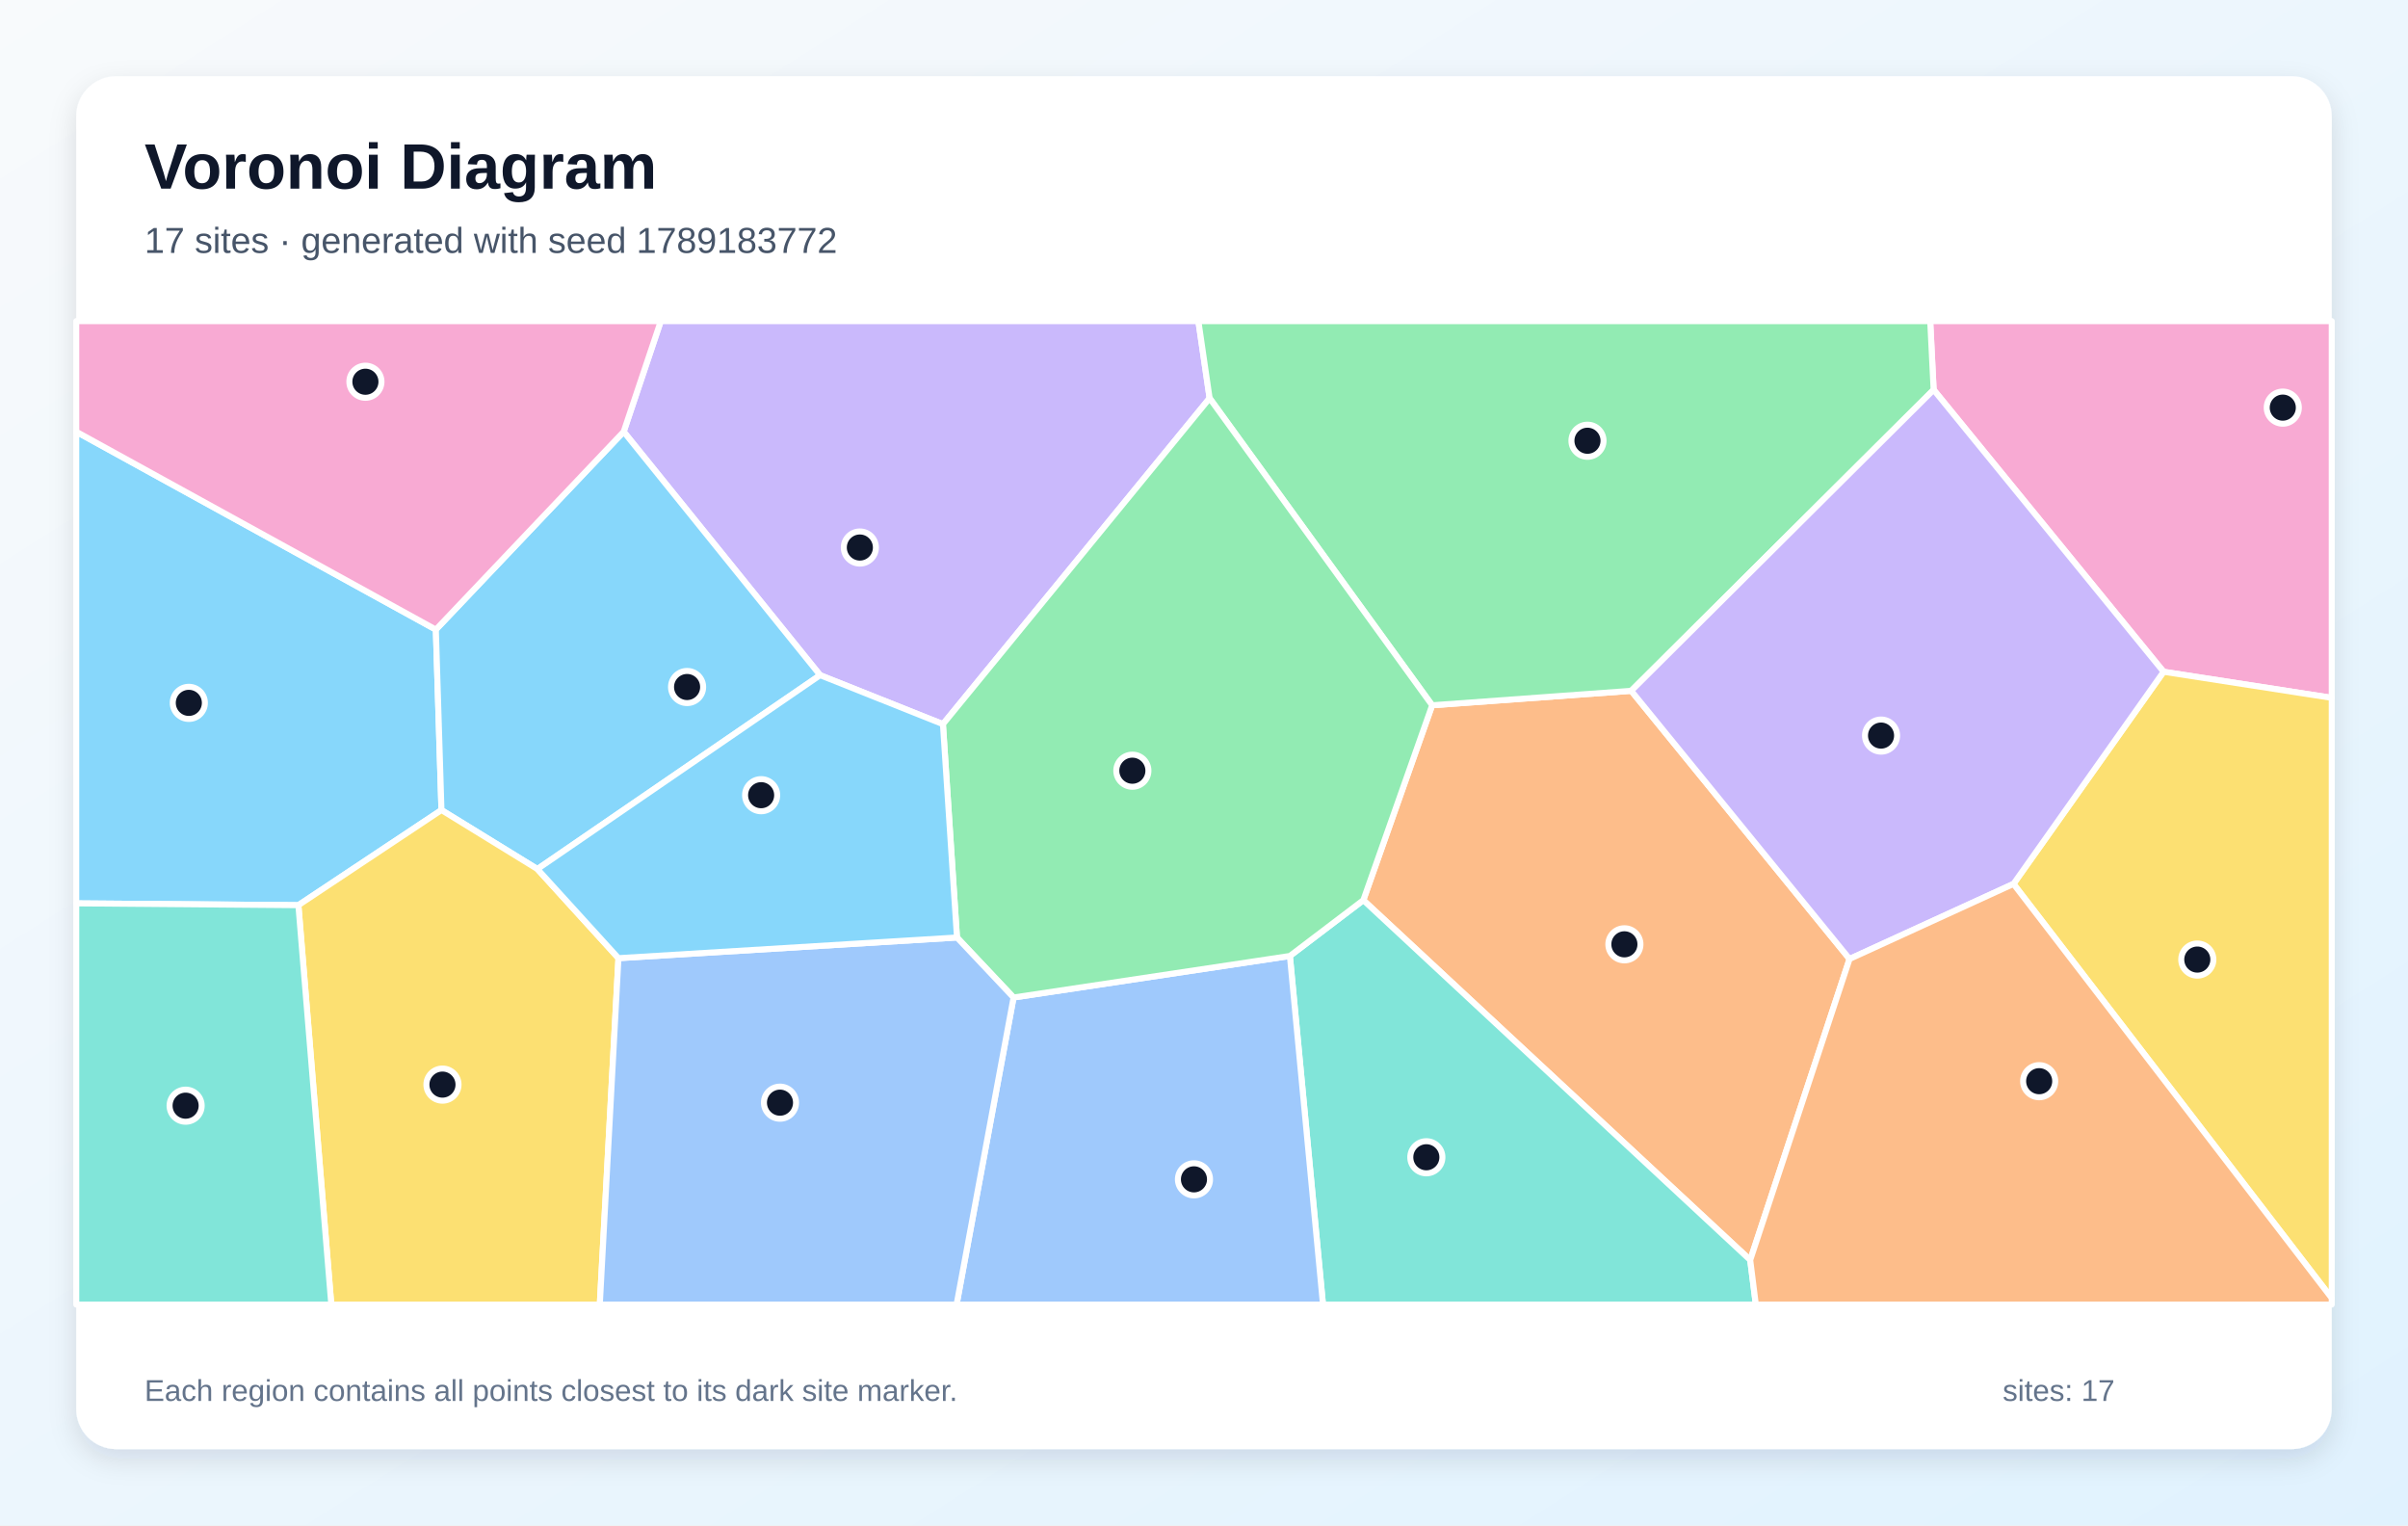
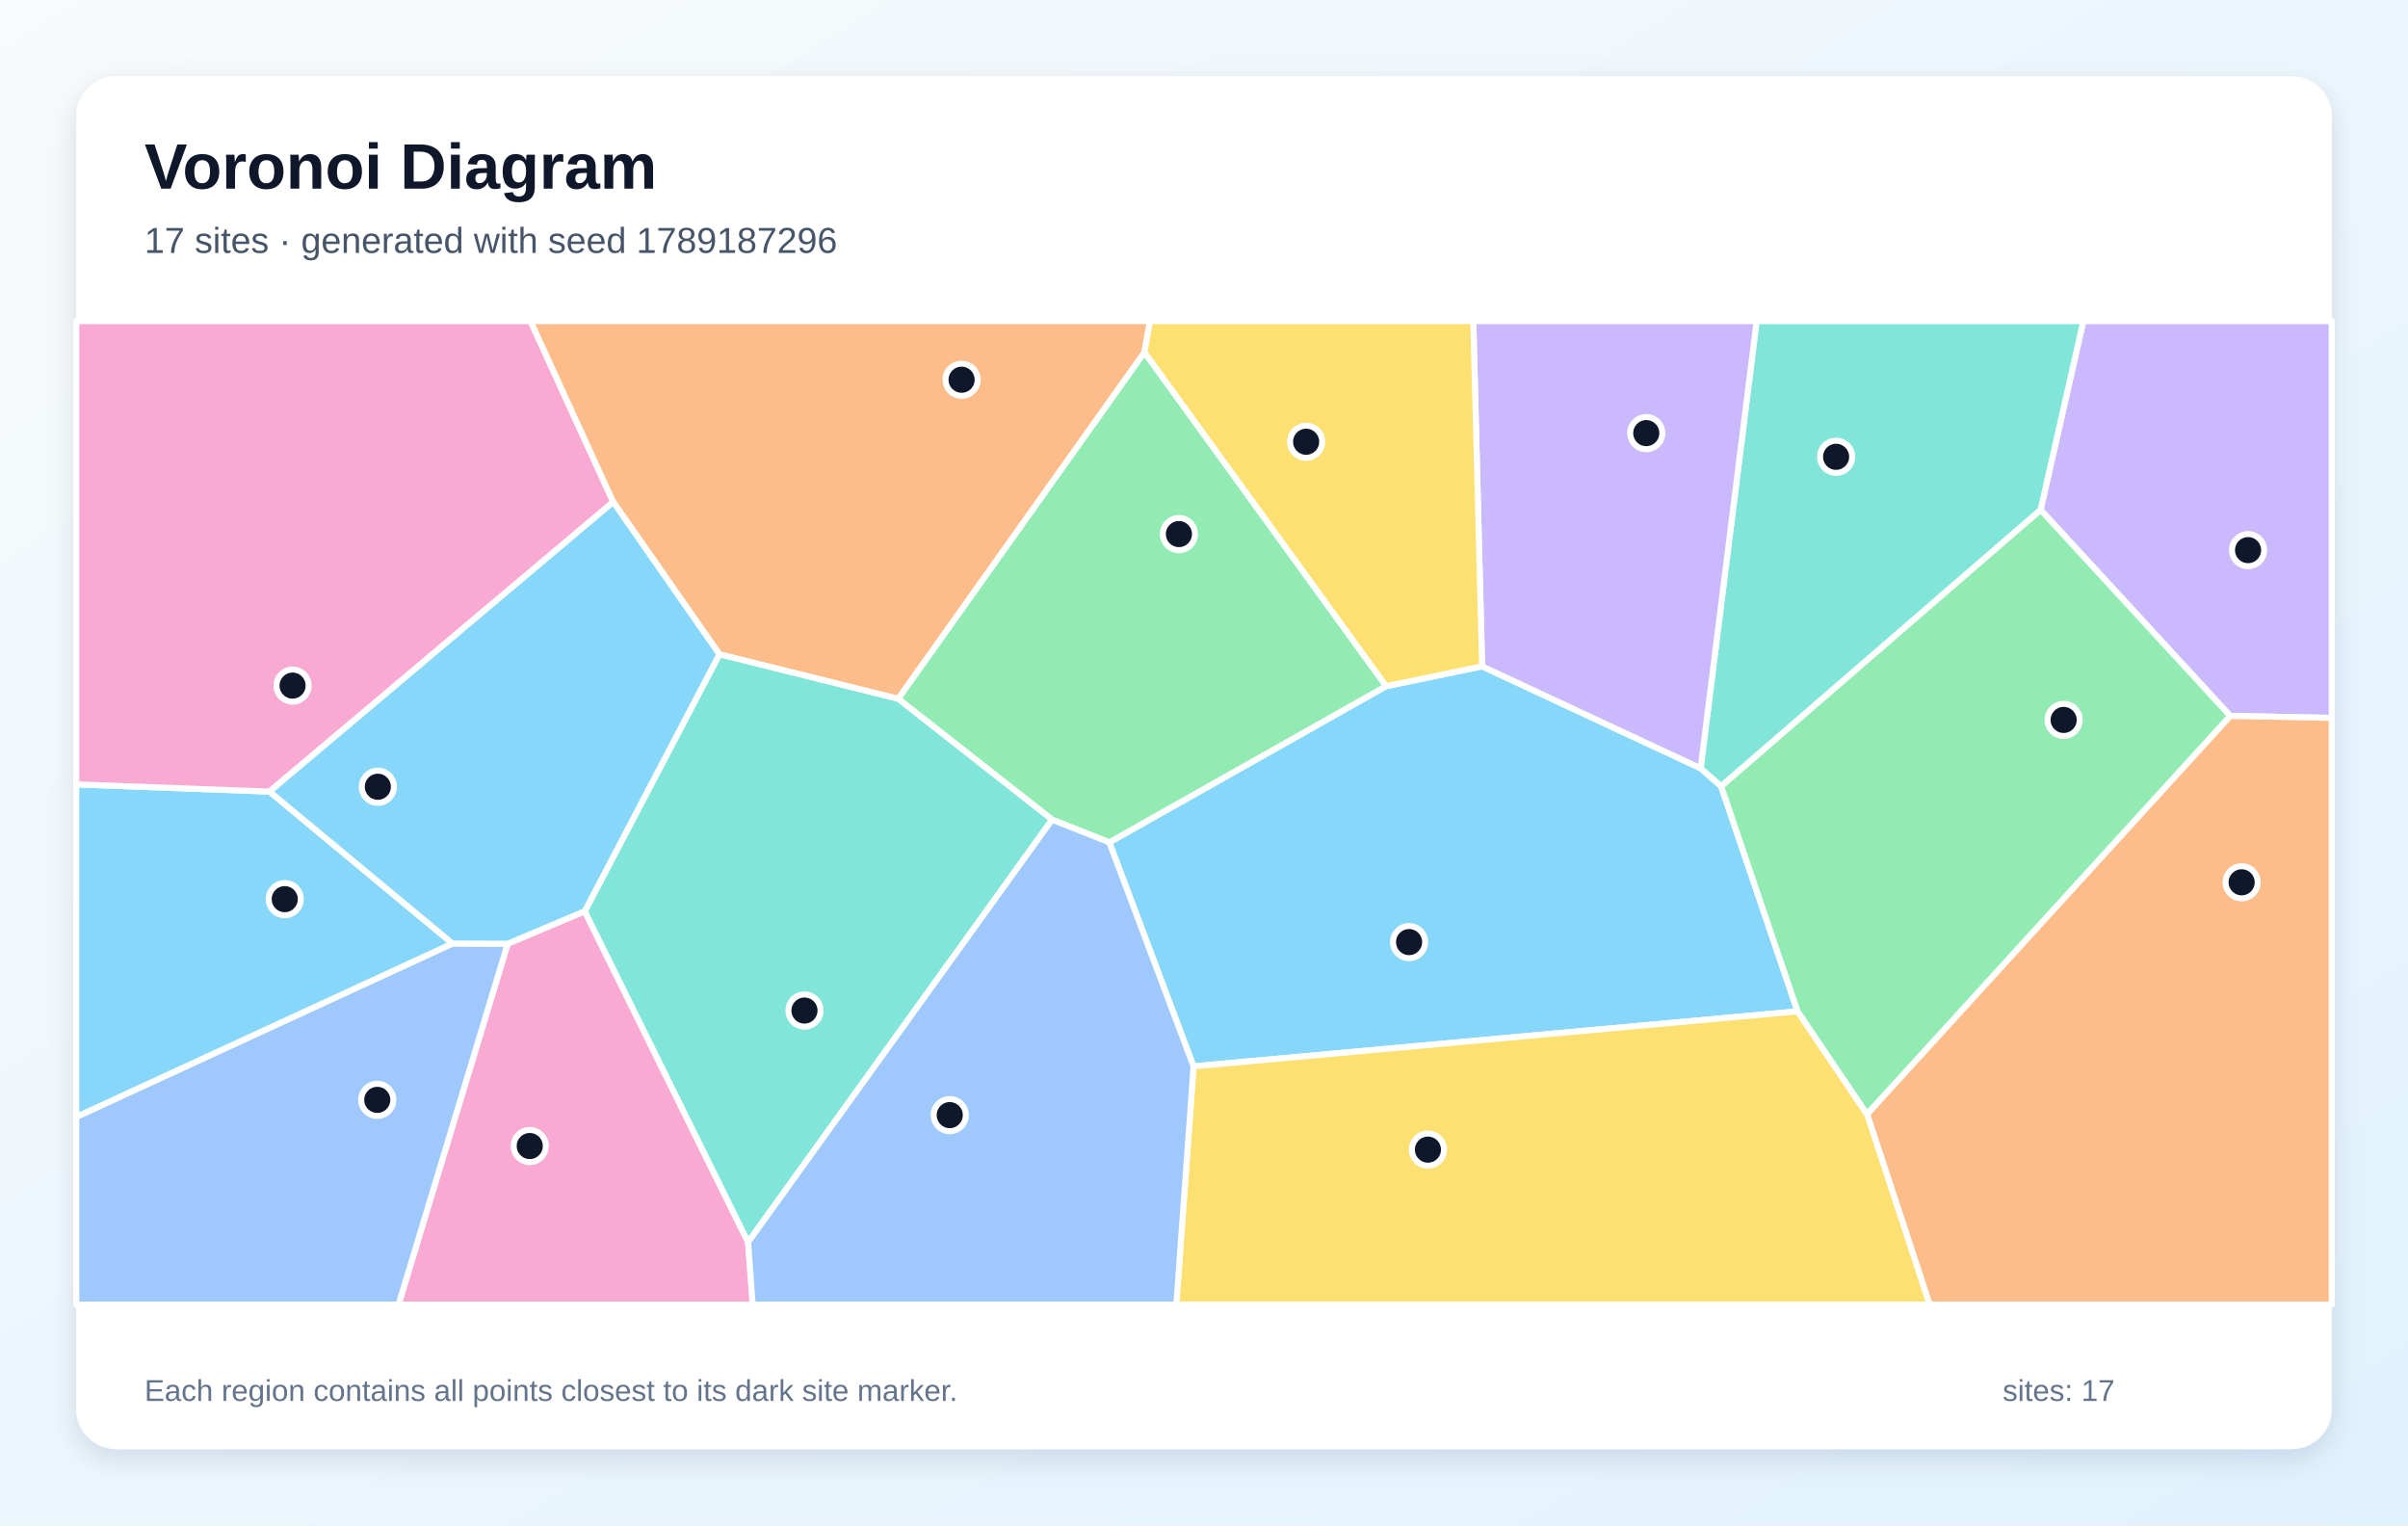
<svg xmlns="http://www.w3.org/2000/svg" width="1200" height="760" viewBox="0 0 1200 760" role="img" aria-labelledby="title description">
  <defs>
    <linearGradient id="background" x1="0" y1="0" x2="1" y2="1">
      <stop stop-color="#F8FAFC" />
      <stop offset="1" stop-color="#E0F2FE" />
    </linearGradient>
    <filter id="shadow" x="-10%" y="-10%" width="120%" height="120%">
      <feDropShadow dx="0" dy="5" stdDeviation="7" flood-color="#0F172A" flood-opacity=".12" />
    </filter>
  </defs>
  <rect width="1200" height="760" fill="url(#background)" />
  <rect x="38" y="38" width="1124" height="684" rx="20" fill="#FFFFFF" filter="url(#shadow)" />
  <g font-family="Arial, sans-serif">
    <text x="72" y="94" font-size="32" font-weight="700" fill="#0F172A">Voronoi Diagram</text>
-     <text x="72" y="126" font-size="18" fill="#475569">17 sites · generated with seed 1789183772</text>
+     <text x="72" y="126" font-size="18" fill="#475569">17 sites · generated with seed 1789187296</text>
  </g>
  <g stroke="#FFFFFF" stroke-width="3" stroke-linejoin="round">
-     <polygon points="148.7,451.0 38.0,450.1 38.0,215.1 217.2,313.7 220.0,403.6" fill="#38BDF8" fill-opacity="0.60" />
-     <polygon points="469.9,360.8 408.7,336.4 310.8,215.1 329.3,160.0 597.2,160.0 602.8,198.4" fill="#A78BFA" fill-opacity="0.60" />
-     <polygon points="1078.2,334.7 963.6,194.2 961.9,160.0 1162.0,160.0 1162.0,347.7" fill="#F472B6" fill-opacity="0.60" />
-     <polygon points="872.2,627.8 679.4,448.5 713.7,351.4 812.9,344.2 921.7,477.8" fill="#FB923C" fill-opacity="0.60" />
-     <polygon points="1003.4,440.4 1078.2,334.7 1162.0,347.7 1162.0,646.8" fill="#FACC15" fill-opacity="0.60" />
-     <polygon points="812.9,344.2 713.7,351.4 602.8,198.4 597.2,160.0 961.9,160.0 963.6,194.2" fill="#4ADE80" fill-opacity="0.60" />
-     <polygon points="642.8,476.3 679.4,448.5 872.2,627.8 875.0,650.0 659.3,650.0" fill="#2DD4BF" fill-opacity="0.60" />
-     <polygon points="505.1,497.0 642.8,476.3 659.3,650.0 476.7,650.0" fill="#60A5FA" fill-opacity="0.60" />
-     <polygon points="267.8,433.0 220.0,403.6 217.2,313.7 310.8,215.1 408.7,336.4" fill="#38BDF8" fill-opacity="0.60" />
-     <polygon points="1003.4,440.4 921.7,477.8 812.9,344.2 963.6,194.2 1078.2,334.7" fill="#A78BFA" fill-opacity="0.60" />
-     <polygon points="310.8,215.1 217.2,313.7 38.0,215.1 38.0,160.0 329.3,160.0" fill="#F472B6" fill-opacity="0.60" />
-     <polygon points="872.2,627.8 921.7,477.8 1003.4,440.4 1162.0,646.8 1162.0,650.0 875.0,650.0" fill="#FB923C" fill-opacity="0.60" />
-     <polygon points="148.7,451.0 220.0,403.6 267.8,433.0 308.2,477.4 298.9,650.0 165.1,650.0" fill="#FACC15" fill-opacity="0.60" />
-     <polygon points="505.1,497.0 476.9,467.1 469.9,360.8 602.8,198.4 713.7,351.4 679.4,448.5 642.8,476.3" fill="#4ADE80" fill-opacity="0.60" />
-     <polygon points="38.0,450.1 148.7,451.0 165.1,650.0 38.0,650.0" fill="#2DD4BF" fill-opacity="0.60" />
-     <polygon points="308.2,477.4 476.9,467.1 505.1,497.0 476.7,650.0 298.9,650.0" fill="#60A5FA" fill-opacity="0.60" />
-     <polygon points="308.2,477.4 267.8,433.0 408.7,336.4 469.9,360.8 476.9,467.1" fill="#38BDF8" fill-opacity="0.60" />
+     <polygon points="552.8,419.7 690.7,341.9 738.6,332.0 847.5,382.8 857.7,391.7 895.8,503.9 594.8,531.3" fill="#38BDF8" fill-opacity="0.60" />
+     <polygon points="1111.4,356.7 1016.9,254.0 1038.2,160.0 1162.0,160.0 1162.0,357.7" fill="#A78BFA" fill-opacity="0.60" />
+     <polygon points="253.0,470.2 291.4,454.0 372.8,618.9 375.1,650.0 198.6,650.0" fill="#F472B6" fill-opacity="0.60" />
+     <polygon points="930.4,555.1 1111.4,356.7 1162.0,357.7 1162.0,650.0 961.6,650.0" fill="#FB923C" fill-opacity="0.60" />
+     <polygon points="594.8,531.3 895.8,503.9 930.4,555.1 961.6,650.0 586.2,650.0" fill="#FACC15" fill-opacity="0.60" />
+     <polygon points="930.4,555.1 895.8,503.9 857.7,391.7 1016.9,254.0 1111.4,356.7" fill="#4ADE80" fill-opacity="0.60" />
+     <polygon points="1016.9,254.0 857.7,391.7 847.5,382.8 875.4,160.0 1038.2,160.0" fill="#2DD4BF" fill-opacity="0.60" />
+     <polygon points="38.0,556.5 225.5,470.1 253.0,470.2 198.6,650.0 38.0,650.0" fill="#60A5FA" fill-opacity="0.60" />
+     <polygon points="225.5,470.1 38.0,556.5 38.0,390.8 134.3,394.4" fill="#38BDF8" fill-opacity="0.60" />
+     <polygon points="847.5,382.8 738.6,332.0 734.2,160.0 875.4,160.0" fill="#A78BFA" fill-opacity="0.60" />
+     <polygon points="305.6,250.1 134.3,394.4 38.0,390.8 38.0,160.0 264.4,160.0" fill="#F472B6" fill-opacity="0.60" />
+     <polygon points="447.6,348.2 358.5,326.0 305.6,250.1 264.4,160.0 573.1,160.0 570.3,175.6" fill="#FB923C" fill-opacity="0.60" />
+     <polygon points="738.6,332.0 690.7,341.9 570.3,175.6 573.1,160.0 734.2,160.0" fill="#FACC15" fill-opacity="0.60" />
+     <polygon points="524.3,408.4 447.6,348.2 570.3,175.6 690.7,341.9 552.8,419.7" fill="#4ADE80" fill-opacity="0.60" />
+     <polygon points="372.8,618.9 291.4,454.0 358.5,326.0 447.6,348.2 524.3,408.4" fill="#2DD4BF" fill-opacity="0.60" />
+     <polygon points="372.8,618.9 524.3,408.4 552.8,419.7 594.8,531.3 586.2,650.0 375.1,650.0" fill="#60A5FA" fill-opacity="0.60" />
+     <polygon points="358.5,326.0 291.4,454.0 253.0,470.2 225.5,470.1 134.3,394.4 305.6,250.1" fill="#38BDF8" fill-opacity="0.60" />
  </g>
  <g>
-     <circle cx="94.1" cy="350.2" r="8" fill="#0F172A" stroke="#FFFFFF" stroke-width="3" />
-     <circle cx="428.5" cy="272.8" r="8" fill="#0F172A" stroke="#FFFFFF" stroke-width="3" />
-     <circle cx="1137.6" cy="203.1" r="8" fill="#0F172A" stroke="#FFFFFF" stroke-width="3" />
-     <circle cx="809.5" cy="470.5" r="8" fill="#0F172A" stroke="#FFFFFF" stroke-width="3" />
-     <circle cx="1095.0" cy="478.1" r="8" fill="#0F172A" stroke="#FFFFFF" stroke-width="3" />
-     <circle cx="791.1" cy="219.6" r="8" fill="#0F172A" stroke="#FFFFFF" stroke-width="3" />
-     <circle cx="710.8" cy="576.6" r="8" fill="#0F172A" stroke="#FFFFFF" stroke-width="3" />
-     <circle cx="595.0" cy="587.6" r="8" fill="#0F172A" stroke="#FFFFFF" stroke-width="3" />
-     <circle cx="342.4" cy="342.3" r="8" fill="#0F172A" stroke="#FFFFFF" stroke-width="3" />
-     <circle cx="937.4" cy="366.5" r="8" fill="#0F172A" stroke="#FFFFFF" stroke-width="3" />
-     <circle cx="182.1" cy="190.2" r="8" fill="#0F172A" stroke="#FFFFFF" stroke-width="3" />
-     <circle cx="1016.2" cy="538.7" r="8" fill="#0F172A" stroke="#FFFFFF" stroke-width="3" />
-     <circle cx="220.5" cy="540.4" r="8" fill="#0F172A" stroke="#FFFFFF" stroke-width="3" />
-     <circle cx="564.3" cy="384.0" r="8" fill="#0F172A" stroke="#FFFFFF" stroke-width="3" />
-     <circle cx="92.5" cy="550.9" r="8" fill="#0F172A" stroke="#FFFFFF" stroke-width="3" />
-     <circle cx="388.7" cy="549.4" r="8" fill="#0F172A" stroke="#FFFFFF" stroke-width="3" />
-     <circle cx="379.3" cy="396.2" r="8" fill="#0F172A" stroke="#FFFFFF" stroke-width="3" />
+     <circle cx="702.2" cy="469.4" r="8" fill="#0F172A" stroke="#FFFFFF" stroke-width="3" />
+     <circle cx="1120.3" cy="274.1" r="8" fill="#0F172A" stroke="#FFFFFF" stroke-width="3" />
+     <circle cx="264.0" cy="571.0" r="8" fill="#0F172A" stroke="#FFFFFF" stroke-width="3" />
+     <circle cx="1117.1" cy="439.6" r="8" fill="#0F172A" stroke="#FFFFFF" stroke-width="3" />
+     <circle cx="711.6" cy="572.8" r="8" fill="#0F172A" stroke="#FFFFFF" stroke-width="3" />
+     <circle cx="1028.4" cy="358.7" r="8" fill="#0F172A" stroke="#FFFFFF" stroke-width="3" />
+     <circle cx="915.0" cy="227.6" r="8" fill="#0F172A" stroke="#FFFFFF" stroke-width="3" />
+     <circle cx="188.0" cy="548.0" r="8" fill="#0F172A" stroke="#FFFFFF" stroke-width="3" />
+     <circle cx="141.9" cy="448.0" r="8" fill="#0F172A" stroke="#FFFFFF" stroke-width="3" />
+     <circle cx="820.4" cy="215.8" r="8" fill="#0F172A" stroke="#FFFFFF" stroke-width="3" />
+     <circle cx="145.8" cy="341.6" r="8" fill="#0F172A" stroke="#FFFFFF" stroke-width="3" />
+     <circle cx="479.2" cy="189.2" r="8" fill="#0F172A" stroke="#FFFFFF" stroke-width="3" />
+     <circle cx="650.9" cy="220.1" r="8" fill="#0F172A" stroke="#FFFFFF" stroke-width="3" />
+     <circle cx="587.5" cy="266.1" r="8" fill="#0F172A" stroke="#FFFFFF" stroke-width="3" />
+     <circle cx="400.9" cy="503.5" r="8" fill="#0F172A" stroke="#FFFFFF" stroke-width="3" />
+     <circle cx="473.3" cy="555.6" r="8" fill="#0F172A" stroke="#FFFFFF" stroke-width="3" />
+     <circle cx="188.3" cy="392.0" r="8" fill="#0F172A" stroke="#FFFFFF" stroke-width="3" />
  </g>
  <g font-family="Arial, sans-serif" font-size="15" fill="#64748B">
    <text x="72" y="698">Each region contains all points closest to its dark site marker.</text>
    <text x="998" y="698">sites: 17</text>
  </g>
</svg>
